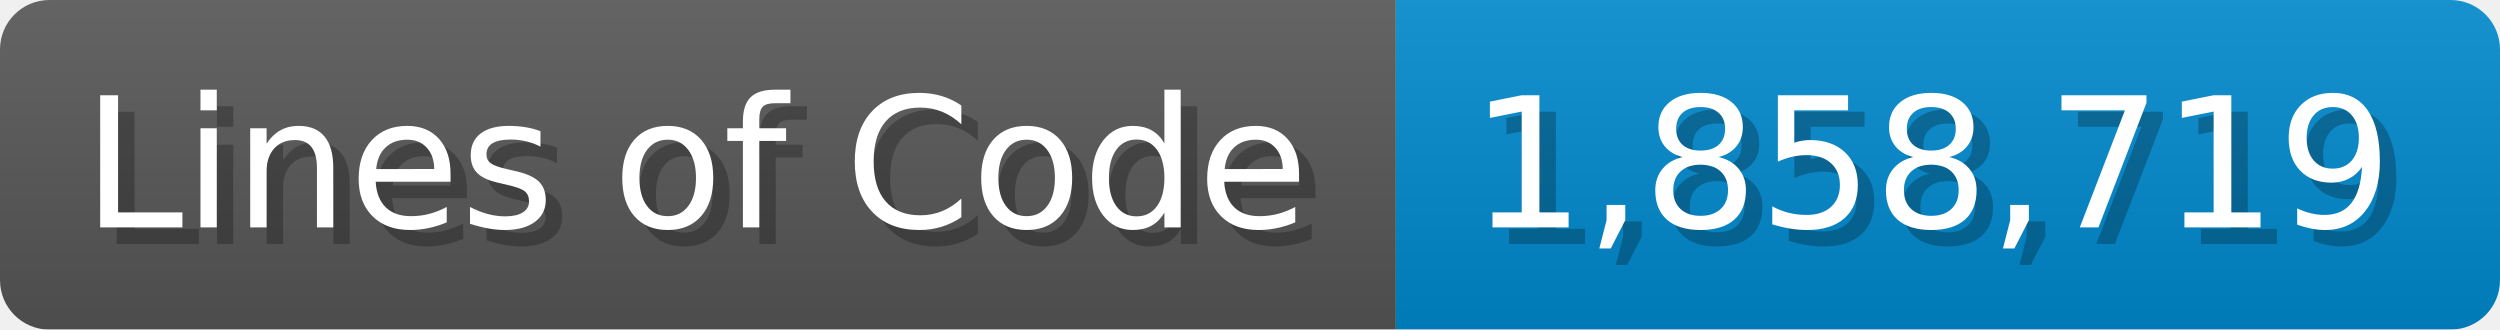
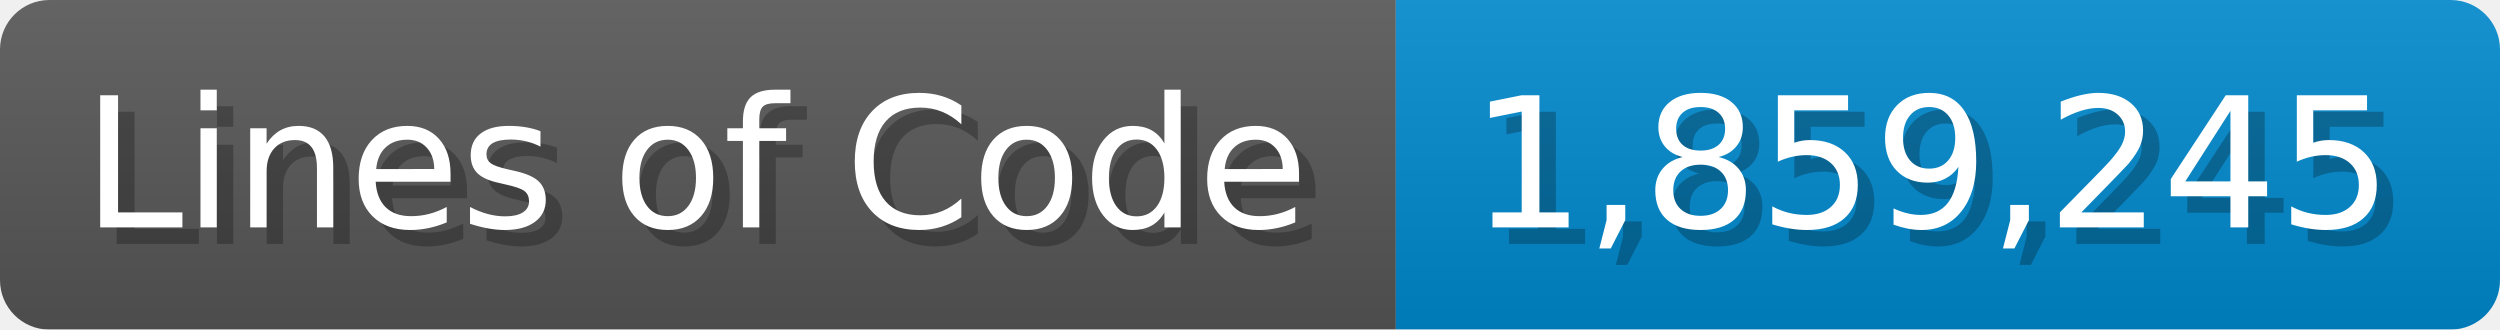
<svg xmlns="http://www.w3.org/2000/svg" width="151.7" height="20" viewBox="0 0 1517 200">
  <linearGradient id="a" x2="0" y2="100%">
    <stop offset="0" stop-opacity=".1" stop-color="#EEE" />
    <stop offset="1" stop-opacity=".1" />
  </linearGradient>
  <mask id="m">
    <rect width="1517" height="200" rx="30" fill="#FFF" />
  </mask>
  <g mask="url(#m)">
    <rect width="847" height="200" fill="#555" />
    <rect width="670" height="200" fill="#08C" x="847" />
    <rect width="1517" height="200" fill="url(#a)" />
  </g>
  <g fill="#fff" text-anchor="start" font-family="Verdana,DejaVu Sans,sans-serif" font-size="110">
    <text x="60" y="148" textLength="747" fill="#000" opacity="0.25">Lines of Code</text>
    <text x="50" y="138" textLength="747">Lines of Code</text>
-     <text x="902" y="148" textLength="570" fill="#000" opacity="0.25">1,858,719</text>
-     <text x="892" y="138" textLength="570">1,858,719</text>
+     <text x="902" y="148" textLength="570" fill="#000" opacity="0.25">1,859,245</text>
+     <text x="892" y="138" textLength="570">1,859,245</text>
  </g>
</svg>
